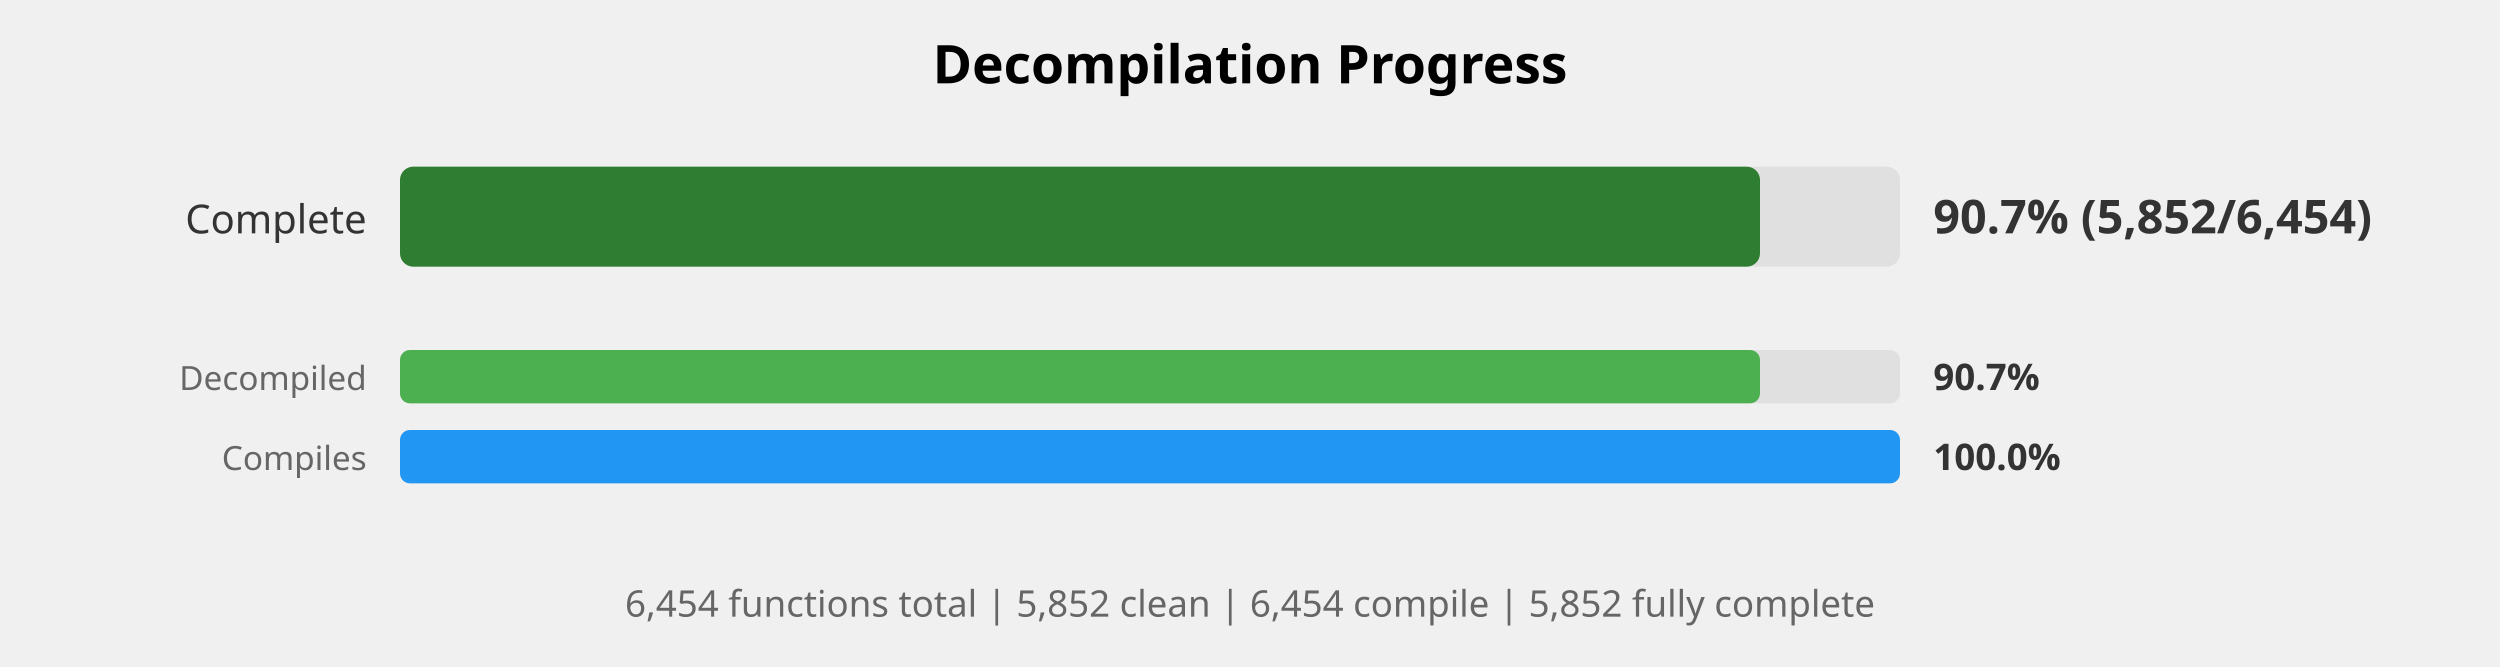
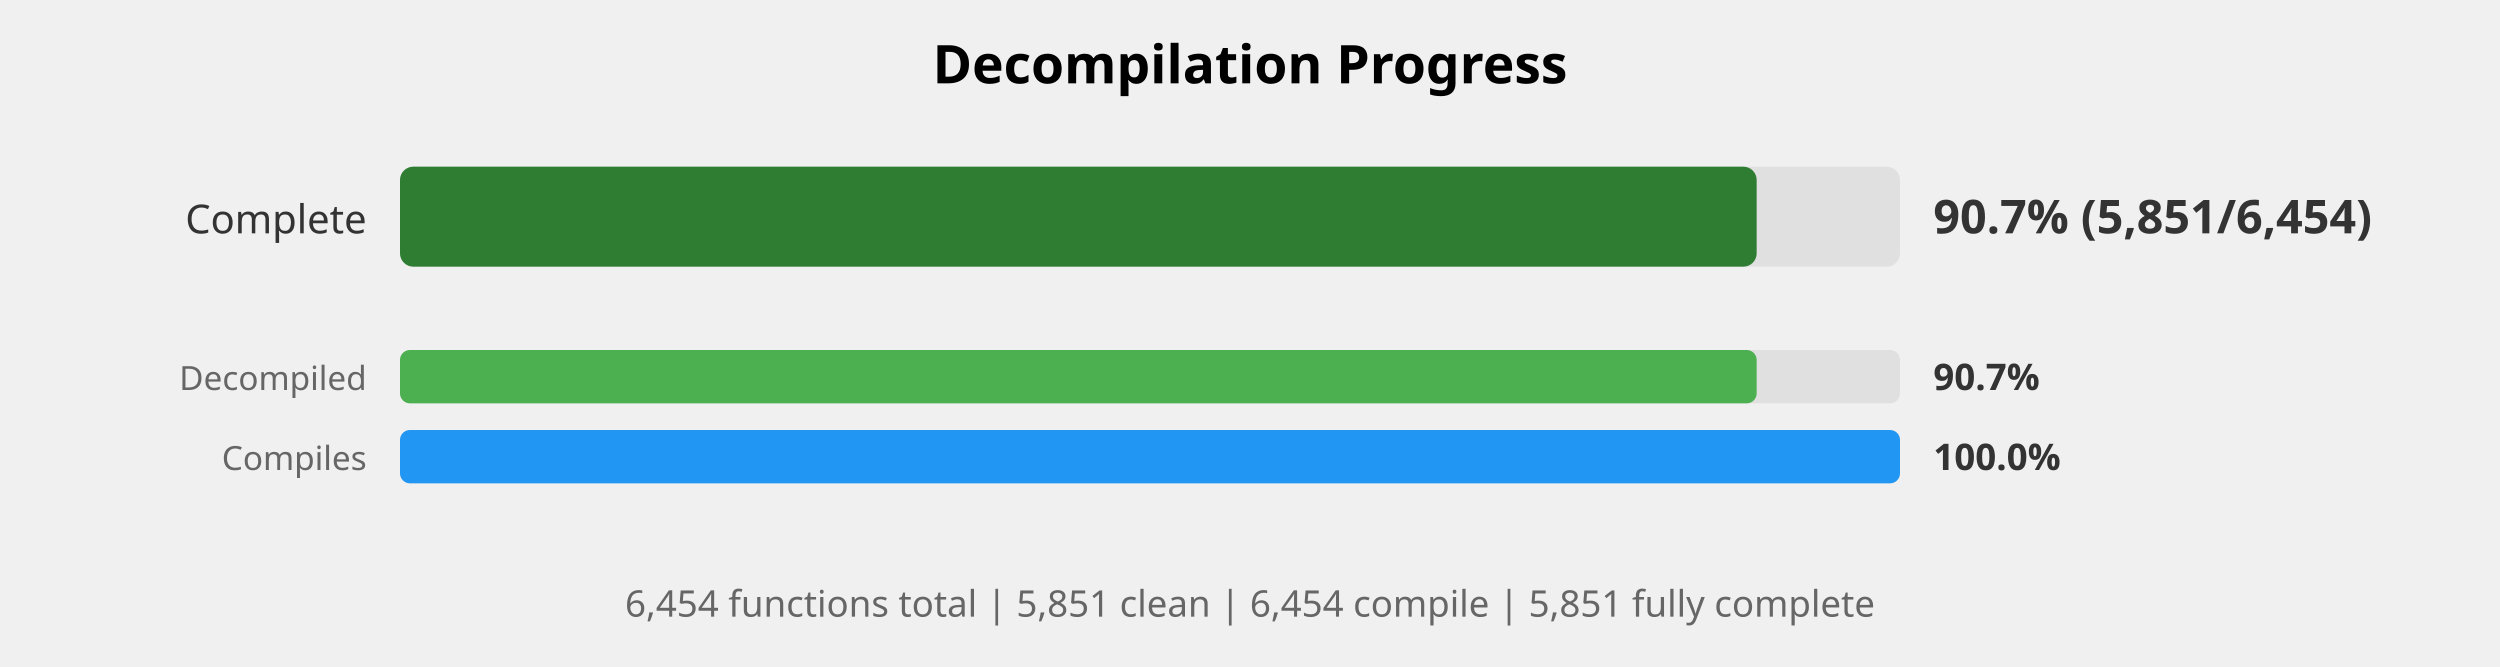
<svg xmlns="http://www.w3.org/2000/svg" width="750" height="200" viewBox="0 0 750 200">
  <style>
    .title { font: bold 16px sans-serif; }
    .label { font: 12px sans-serif; fill: #333; }
    .small-label { font: 10px sans-serif; fill: #666; }
    .percent { font: bold 14px sans-serif; fill: #333; }
    .small-percent { font: bold 11px sans-serif; fill: #333; }
    .summary { font: 11px sans-serif; fill: #666; }
  </style>
  <rect width="100%%" height="100%%" fill="white" />
  <text x="375" y="25" class="title" text-anchor="middle">Decompilation Progress</text>
  <text x="110" y="70" class="label" text-anchor="end">Complete</text>
  <rect x="120" y="50" width="450" height="30" fill="#E0E0E0" rx="4" />
-   <rect x="120" y="50" width="408" height="30" fill="#2E7D32" rx="4" />
-   <text x="580" y="70" class="percent">90.7% (5,852/6,454)</text>
+   <rect x="120" y="50" width="407" height="30" fill="#2E7D32" rx="4" />
+   <text x="580" y="70" class="percent">90.7% (5,851/6,454)</text>
  <text x="110" y="117" class="small-label" text-anchor="end">Decompiled</text>
  <rect x="120" y="105" width="450" height="16" fill="#E0E0E0" rx="3" />
-   <rect x="120" y="105" width="408" height="16" fill="#4CAF50" rx="3" />
+   <rect x="120" y="105" width="407" height="16" fill="#4CAF50" rx="3" />
  <text x="580" y="117" class="small-percent">90.7%</text>
  <text x="110" y="141" class="small-label" text-anchor="end">Compiles</text>
  <rect x="120" y="129" width="450" height="16" fill="#E0E0E0" rx="3" />
  <rect x="120" y="129" width="450" height="16" fill="#2196F3" rx="3" />
  <text x="580" y="141" class="small-percent">100.0%</text>
  <text x="375" y="185" class="summary" text-anchor="middle">
-     6,454 functions total | 5,852 clean | 6,454 compile | 5,852 fully complete
+     6,454 functions total | 5,851 clean | 6,454 compile | 5,851 fully complete
  </text>
</svg>
